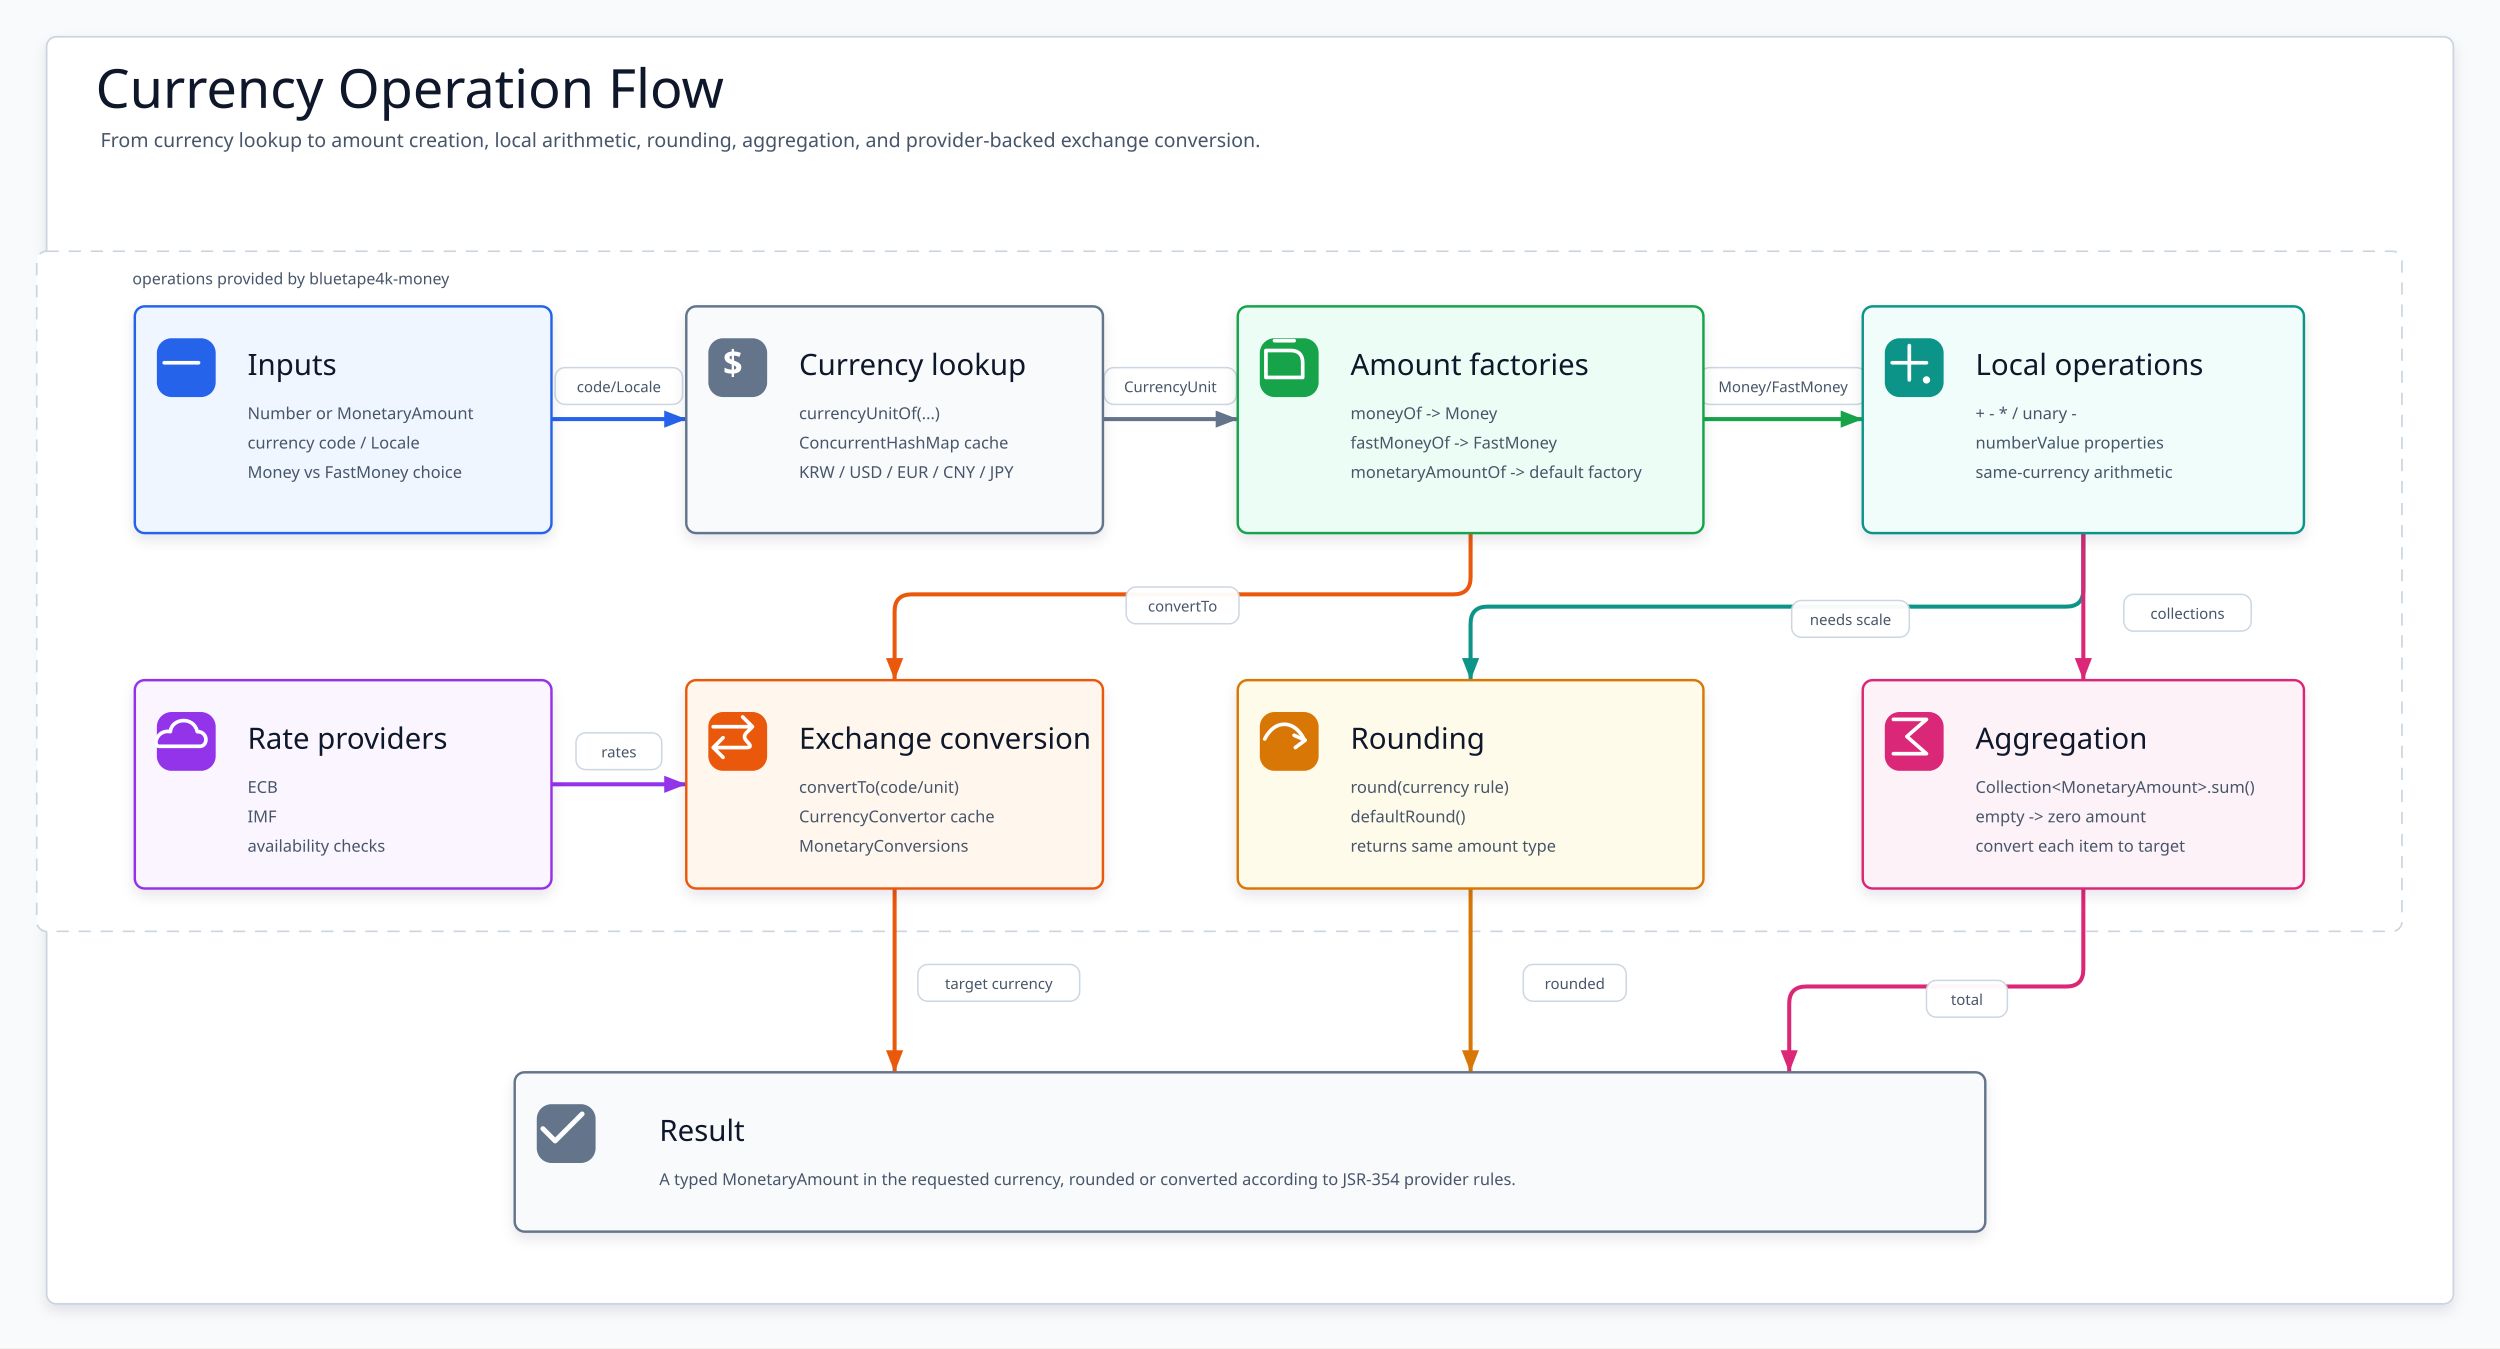
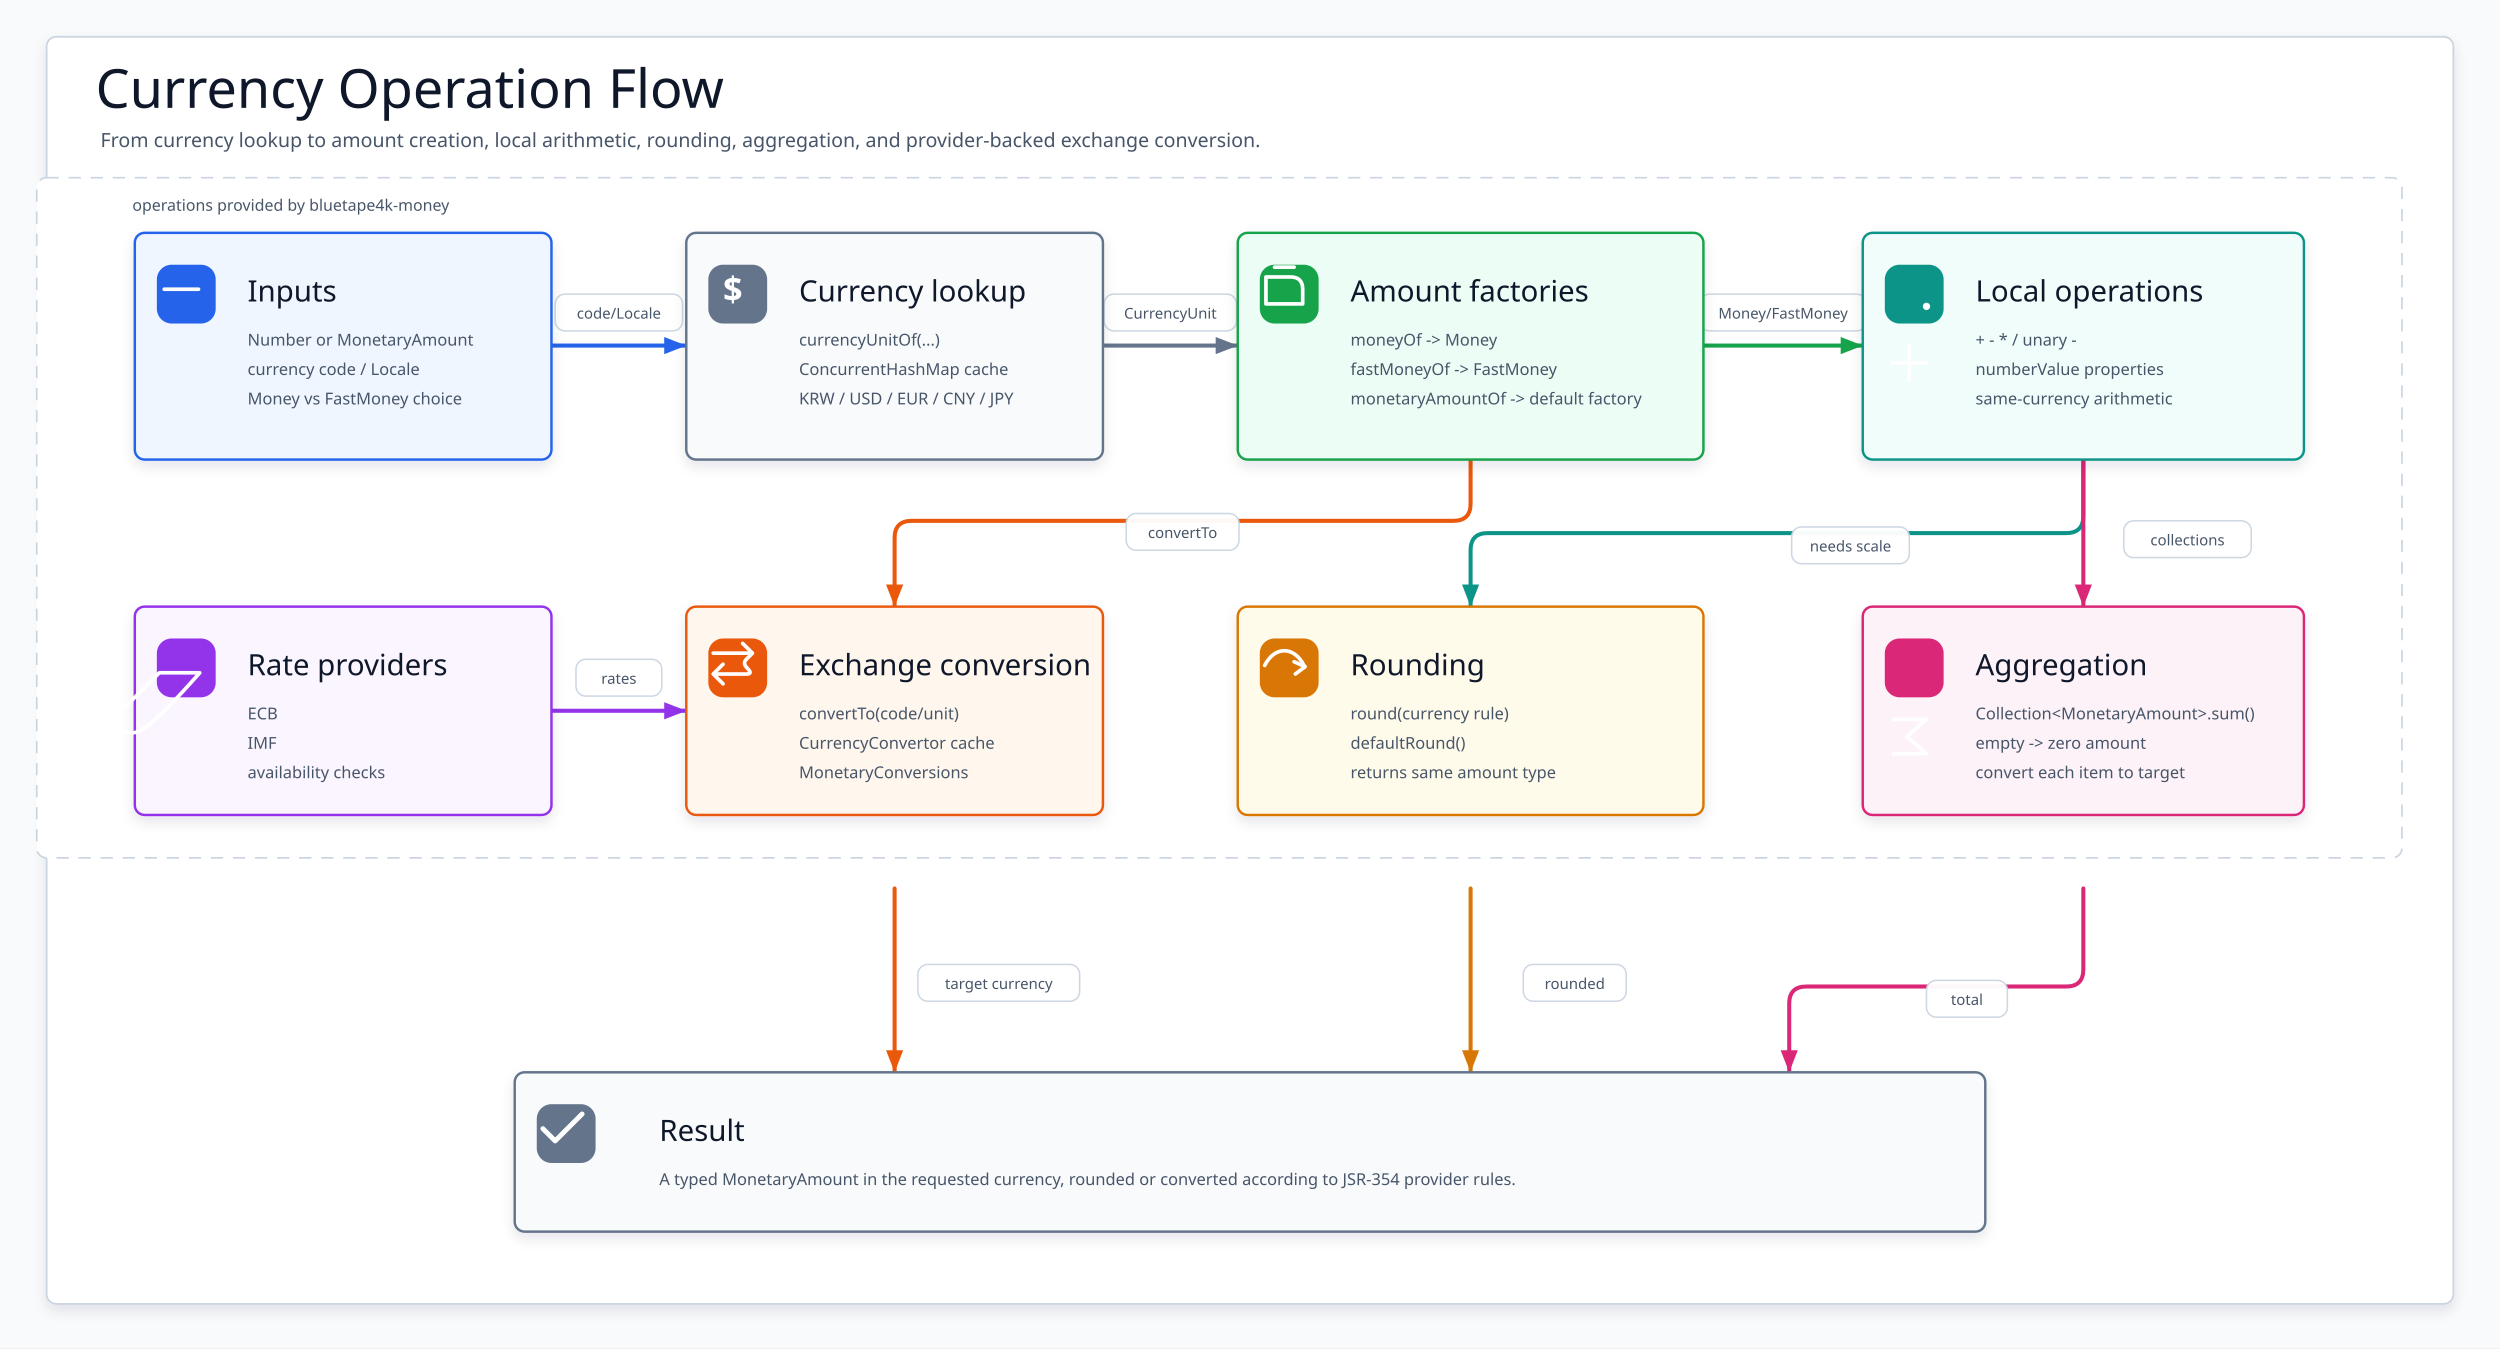
- <svg xmlns="http://www.w3.org/2000/svg" width="2040" height="1100" viewBox="0 0 2040 1100" role="img" aria-label="Money currency operation flow">
+ <svg xmlns="http://www.w3.org/2000/svg" data-allow-grid="true" data-allow-route-conflicts="true" data-allow-tight-routes="true" data-intent="Explain the source-backed module behavior, public API relationships, runtime boundaries, and user-facing decisions represented by this diagram for maintainers and users." data-evidence="utils/money/README.md; utils/money/src/main" data-source-read="utils/money/README.md; utils/money/src/main" width="2040" height="1100" viewBox="0 0 2040 1100" role="img" aria-label="Money currency operation flow">
  <defs>
    <filter id="softShadow" x="-8%" y="-10%" width="116%" height="124%">
      <feDropShadow dx="0" dy="5" stdDeviation="5" flood-color="#0F172A" flood-opacity="0.10" />
    </filter>
    <marker id="arrow-inputCurrency" markerWidth="22" markerHeight="18" refX="20" refY="9" orient="auto" markerUnits="userSpaceOnUse" viewBox="0 0 22 18">
      <path d="M2 2 L20 9 L2 16 Z" fill="#2563EB" />
    </marker>
    <marker id="arrow-currencyCreate" markerWidth="22" markerHeight="18" refX="20" refY="9" orient="auto" markerUnits="userSpaceOnUse" viewBox="0 0 22 18">
      <path d="M2 2 L20 9 L2 16 Z" fill="#64748B" />
    </marker>
    <marker id="arrow-createOps" markerWidth="22" markerHeight="18" refX="20" refY="9" orient="auto" markerUnits="userSpaceOnUse" viewBox="0 0 22 18">
      <path d="M2 2 L20 9 L2 16 Z" fill="#16A34A" />
    </marker>
    <marker id="arrow-opsRound" markerWidth="22" markerHeight="18" refX="20" refY="9" orient="auto" markerUnits="userSpaceOnUse" viewBox="0 0 22 18">
      <path d="M2 2 L20 9 L2 16 Z" fill="#0D9488" />
    </marker>
    <marker id="arrow-opsAgg" markerWidth="22" markerHeight="18" refX="20" refY="9" orient="auto" markerUnits="userSpaceOnUse" viewBox="0 0 22 18">
      <path d="M2 2 L20 9 L2 16 Z" fill="#DB2777" />
    </marker>
    <marker id="arrow-providersConversion" markerWidth="22" markerHeight="18" refX="20" refY="9" orient="auto" markerUnits="userSpaceOnUse" viewBox="0 0 22 18">
      <path d="M2 2 L20 9 L2 16 Z" fill="#9333EA" />
    </marker>
    <marker id="arrow-createConversion" markerWidth="22" markerHeight="18" refX="20" refY="9" orient="auto" markerUnits="userSpaceOnUse" viewBox="0 0 22 18">
      <path d="M2 2 L20 9 L2 16 Z" fill="#EA580C" />
    </marker>
    <marker id="arrow-conversionResult" markerWidth="22" markerHeight="18" refX="20" refY="9" orient="auto" markerUnits="userSpaceOnUse" viewBox="0 0 22 18">
      <path d="M2 2 L20 9 L2 16 Z" fill="#EA580C" />
    </marker>
    <marker id="arrow-roundResult" markerWidth="22" markerHeight="18" refX="20" refY="9" orient="auto" markerUnits="userSpaceOnUse" viewBox="0 0 22 18">
      <path d="M2 2 L20 9 L2 16 Z" fill="#D97706" />
    </marker>
    <marker id="arrow-aggResult" markerWidth="22" markerHeight="18" refX="20" refY="9" orient="auto" markerUnits="userSpaceOnUse" viewBox="0 0 22 18">
      <path d="M2 2 L20 9 L2 16 Z" fill="#DB2777" />
    </marker>
    <style>svg{font-family:"Architects Daughter","Comic Mono","Comic Sans MS",ui-sans-serif,system-ui,sans-serif}.canvas{fill:#F8FAFC}.frame{fill:#FFFFFF;stroke:#CBD5E1;stroke-width:1.5;filter:url(#softShadow)}.title{font-family:"Architects Daughter";font-size:44px;fill:#0F172A}.subtitle{font-family:"Comic Mono";font-size:16px;fill:#475569}.lane{fill:#FFFFFF;stroke:#CBD5E1;stroke-width:1.4;stroke-dasharray:10 8}.laneTitle{font-family:"Comic Mono";font-size:13px;fill:#475569}.card{filter:url(#softShadow);stroke-width:2}.cardTitle{font-family:"Architects Daughter";font-size:24px;fill:#0F172A}.detail{font-family:"Comic Mono";font-size:13.4px;fill:#475569}.edge{fill:none;stroke-width:3.3;stroke-linecap:round;stroke-linejoin:round}.edgeLabel rect{fill:#FFFFFF;stroke:#CBD5E1;stroke-width:1.25;opacity:.96}.edgeLabel text{font-family:"Comic Mono";font-size:12.2px;fill:#475569}</style>
  </defs>
  <rect class="canvas" width="2040" height="1100" />
  <rect class="frame" x="38" y="30" width="1964" height="1034" rx="8" />
  <text class="title" x="78" y="88">Currency Operation Flow</text>
  <text class="subtitle" x="82" y="120">From currency lookup to amount creation, local arithmetic, rounding, aggregation, and provider-backed exchange conversion.</text>
-   <rect class="lane" x="30" y="205" width="1930" height="555" rx="8" fill="#DBEAFE" stroke="#93C5FD" fill-opacity="1" />
-   <text class="laneTitle" x="108" y="232">operations provided by bluetape4k-money</text>
+   <rect class="lane" x="30" y="145" width="1930" height="555" rx="8" fill="#DBEAFE" stroke="#93C5FD" fill-opacity="1" />
+   <text class="laneTitle" x="108" y="172">operations provided by bluetape4k-money</text>
  <g id="edges">
-     <path class="edge" d="M450 342 L560 342" stroke="#2563EB" marker-end="url(#arrow-inputCurrency)" />
-     <path class="edge" d="M900 342 L1010 342" stroke="#64748B" marker-end="url(#arrow-currencyCreate)" />
-     <path class="edge" d="M1390 342 L1520 342" stroke="#16A34A" marker-end="url(#arrow-createOps)" />
-     <path class="edge" d="M 1700 435 L 1700 481 Q 1700 495 1686 495 L 1214 495 Q 1200 495 1200 509 L 1200 555" stroke="#0D9488" marker-end="url(#arrow-opsRound)" stroke-linecap="round" stroke-linejoin="round" />
-     <path class="edge" d="M1700 435 L1700 555" stroke="#DB2777" marker-end="url(#arrow-opsAgg)" />
-     <path class="edge" d="M450 640 L560 640" stroke="#9333EA" marker-end="url(#arrow-providersConversion)" />
-     <path class="edge" d="M 1200 435 L 1200 471 Q 1200 485 1186 485 L 744 485 Q 730 485 730 499 L 730 555" stroke="#EA580C" marker-end="url(#arrow-createConversion)" stroke-linecap="round" stroke-linejoin="round" />
-     <path class="edge" d="M730 725 L730 875" stroke="#EA580C" marker-end="url(#arrow-conversionResult)" />
-     <path class="edge" d="M1200 725 L1200 875" stroke="#D97706" marker-end="url(#arrow-roundResult)" />
-     <path class="edge" d="M 1700 725 L 1700 791 Q 1700 805 1686 805 L 1474 805 Q 1460 805 1460 819 L 1460 875" stroke="#DB2777" marker-end="url(#arrow-aggResult)" stroke-linecap="round" stroke-linejoin="round" />
+     <path class="edge route" d="M450 282 L560 282" stroke="#2563EB" marker-end="url(#arrow-inputCurrency)" />
+     <path class="edge route" d="M900 282 L1010 282" stroke="#64748B" marker-end="url(#arrow-currencyCreate)" />
+     <path class="edge route" d="M1390 282 L1520 282" stroke="#16A34A" marker-end="url(#arrow-createOps)" />
+     <path class="edge route" d="M 1700 375 L 1700 421 Q 1700 435 1686 435 L 1214 435 Q 1200 435 1200 449 L 1200 495" stroke="#0D9488" marker-end="url(#arrow-opsRound)" stroke-linecap="round" stroke-linejoin="round" />
+     <path class="edge route" d="M1700 375 L1700 495" stroke="#DB2777" marker-end="url(#arrow-opsAgg)" />
+     <path class="edge route" d="M450 580 L560 580" stroke="#9333EA" marker-end="url(#arrow-providersConversion)" />
+     <path class="edge route" d="M 1200 375 L 1200 411 Q 1200 425 1186 425 L 744 425 Q 730 425 730 439 L 730 495" stroke="#EA580C" marker-end="url(#arrow-createConversion)" stroke-linecap="round" stroke-linejoin="round" />
+     <path class="edge route" d="M730 725 L730 875" stroke="#EA580C" marker-end="url(#arrow-conversionResult)" />
+     <path class="edge route" d="M1200 725 L1200 875" stroke="#D97706" marker-end="url(#arrow-roundResult)" />
+     <path class="edge route" d="M 1700 725 L 1700 791 Q 1700 805 1686 805 L 1474 805 Q 1460 805 1460 819 L 1460 875" stroke="#DB2777" marker-end="url(#arrow-aggResult)" stroke-linecap="round" stroke-linejoin="round" />
  </g>
  <g id="labels">
-     <g class="edgeLabel" transform="translate(453 300)">
+     <g class="edgeLabel" transform="translate(453 240)">
      <rect width="104" height="30" rx="8" />
      <text x="52" y="20" text-anchor="middle">code/Locale</text>
    </g>
-     <g class="edgeLabel" transform="translate(901 300)">
+     <g class="edgeLabel" transform="translate(901 240)">
      <rect width="108" height="30" rx="8" />
      <text x="54" y="20" text-anchor="middle">CurrencyUnit</text>
    </g>
-     <g class="edgeLabel" transform="translate(1387 300)">
+     <g class="edgeLabel" transform="translate(1387 240)">
      <rect width="136" height="30" rx="8" />
      <text x="68" y="20" text-anchor="middle">Money/FastMoney</text>
    </g>
-     <g class="edgeLabel" transform="translate(1462 490)">
+     <g class="edgeLabel" transform="translate(1462 430)">
      <rect width="96" height="30" rx="8" />
      <text x="48" y="20" text-anchor="middle">needs scale</text>
    </g>
-     <g class="edgeLabel" transform="translate(1733 485)">
+     <g class="edgeLabel" transform="translate(1733 425)">
      <rect width="104" height="30" rx="8" />
      <text x="52" y="20" text-anchor="middle">collections</text>
    </g>
-     <g class="edgeLabel" transform="translate(470 598)">
+     <g class="edgeLabel" transform="translate(470 538)">
      <rect width="70" height="30" rx="8" />
      <text x="35" y="20" text-anchor="middle">rates</text>
    </g>
-     <g class="edgeLabel" transform="translate(919 479)">
+     <g class="edgeLabel" transform="translate(919 419)">
      <rect width="92" height="30" rx="8" />
      <text x="46" y="20" text-anchor="middle">convertTo</text>
    </g>
    <g class="edgeLabel" transform="translate(749 787)">
      <rect width="132" height="30" rx="8" />
      <text x="66" y="20" text-anchor="middle">target currency</text>
    </g>
    <g class="edgeLabel" transform="translate(1243 787)">
      <rect width="84" height="30" rx="8" />
      <text x="42" y="20" text-anchor="middle">rounded</text>
    </g>
    <g class="edgeLabel" transform="translate(1572 800)">
      <rect width="66" height="30" rx="8" />
      <text x="33" y="20" text-anchor="middle">total</text>
    </g>
  </g>
  <g id="inputs">
-     <rect class="card" x="110" y="250" width="340" height="185" rx="8" fill="#EFF6FF" stroke="#2563EB" />
-     <rect x="128" y="276" width="48" height="48" rx="12" fill="#2563EB" />
-     <path d="M134 296 H162" stroke="#FFFFFF" stroke-width="3" stroke-linecap="round" />
-     <text class="cardTitle" x="202" y="306">Inputs</text>
-     <text class="detail" x="202" y="342">Number or MonetaryAmount</text>
-     <text class="detail" x="202" y="366">currency code / Locale</text>
-     <text class="detail" x="202" y="390">Money vs FastMoney choice</text>
+     <rect class="card" x="110" y="190" width="340" height="185" rx="8" fill="#EFF6FF" stroke="#2563EB" />
+     <rect x="128" y="216" width="48" height="48" rx="12" fill="#2563EB" />
+     <path d="M134 236 H162" stroke="#FFFFFF" stroke-width="3" stroke-linecap="round" />
+     <text class="cardTitle" x="202" y="246">Inputs</text>
+     <text class="detail" x="202" y="282">Number or MonetaryAmount</text>
+     <text class="detail" x="202" y="306">currency code / Locale</text>
+     <text class="detail" x="202" y="330">Money vs FastMoney choice</text>
  </g>
  <g id="currency">
-     <rect class="card" x="560" y="250" width="340" height="185" rx="8" fill="#F8FAFC" stroke="#64748B" />
-     <rect x="578" y="276" width="48" height="48" rx="12" fill="#64748B" />
-     <text x="598" y="306" text-anchor="middle" font-family="Comic Mono" font-size="28" font-weight="700" fill="#FFFFFF">$</text>
-     <text class="cardTitle" x="652" y="306">Currency lookup</text>
-     <text class="detail" x="652" y="342">currencyUnitOf(...)</text>
-     <text class="detail" x="652" y="366">ConcurrentHashMap cache</text>
-     <text class="detail" x="652" y="390">KRW / USD / EUR / CNY / JPY</text>
+     <rect class="card" x="560" y="190" width="340" height="185" rx="8" fill="#F8FAFC" stroke="#64748B" />
+     <rect x="578" y="216" width="48" height="48" rx="12" fill="#64748B" />
+     <text x="598" y="246" text-anchor="middle" font-family="Comic Mono" font-size="28" font-weight="700" fill="#FFFFFF">$</text>
+     <text class="cardTitle" x="652" y="246">Currency lookup</text>
+     <text class="detail" x="652" y="282">currencyUnitOf(...)</text>
+     <text class="detail" x="652" y="306">ConcurrentHashMap cache</text>
+     <text class="detail" x="652" y="330">KRW / USD / EUR / CNY / JPY</text>
  </g>
  <g id="create">
-     <rect class="card" x="1010" y="250" width="380" height="185" rx="8" fill="#ECFDF5" stroke="#16A34A" />
-     <rect x="1028" y="276" width="48" height="48" rx="12" fill="#16A34A" />
-     <path d="M 1033 286 L 1053 286 Q 1063 286 1063 296 L 1063 308 L 1033 308 Z M 1040 278 L 1056 278" fill="none" stroke="#FFFFFF" stroke-width="3" stroke-linecap="round" stroke-linejoin="round" />
-     <text class="cardTitle" x="1102" y="306">Amount factories</text>
-     <text class="detail" x="1102" y="342">moneyOf -&gt; Money</text>
-     <text class="detail" x="1102" y="366">fastMoneyOf -&gt; FastMoney</text>
-     <text class="detail" x="1102" y="390">monetaryAmountOf -&gt; default factory</text>
+     <rect class="card" x="1010" y="190" width="380" height="185" rx="8" fill="#ECFDF5" stroke="#16A34A" />
+     <rect x="1028" y="216" width="48" height="48" rx="12" fill="#16A34A" />
+     <path d="M 1033 226 L 1053 226 Q 1063 226 1063 236 L 1063 248 L 1033 248 Z M 1040 218 L 1056 218" fill="none" stroke="#FFFFFF" stroke-width="3" stroke-linecap="round" stroke-linejoin="round" />
+     <text class="cardTitle" x="1102" y="246">Amount factories</text>
+     <text class="detail" x="1102" y="282">moneyOf -&gt; Money</text>
+     <text class="detail" x="1102" y="306">fastMoneyOf -&gt; FastMoney</text>
+     <text class="detail" x="1102" y="330">monetaryAmountOf -&gt; default factory</text>
  </g>
  <g id="arithmetic">
-     <rect class="card" x="1520" y="250" width="360" height="185" rx="8" fill="#F0FDFA" stroke="#0D9488" />
-     <rect x="1538" y="276" width="48" height="48" rx="12" fill="#0D9488" />
+     <rect class="card" x="1520" y="190" width="360" height="185" rx="8" fill="#F0FDFA" stroke="#0D9488" />
+     <rect x="1538" y="216" width="48" height="48" rx="12" fill="#0D9488" />
    <path d="M1544 296 H1572 M1558 282 V310" stroke="#FFFFFF" stroke-width="3" stroke-linecap="round" />
-     <circle cx="1572" cy="310" r="3" fill="#FFFFFF" />
-     <text class="cardTitle" x="1612" y="306">Local operations</text>
-     <text class="detail" x="1612" y="342">+  -  *  /  unary -</text>
-     <text class="detail" x="1612" y="366">numberValue properties</text>
-     <text class="detail" x="1612" y="390">same-currency arithmetic</text>
+     <circle cx="1572" cy="250" r="3" fill="#FFFFFF" />
+     <text class="cardTitle" x="1612" y="246">Local operations</text>
+     <text class="detail" x="1612" y="282">+  -  *  /  unary -</text>
+     <text class="detail" x="1612" y="306">numberValue properties</text>
+     <text class="detail" x="1612" y="330">same-currency arithmetic</text>
  </g>
  <g id="rounding">
-     <rect class="card" x="1010" y="555" width="380" height="170" rx="8" fill="#FFFBEB" stroke="#D97706" />
-     <rect x="1028" y="581" width="48" height="48" rx="12" fill="#D97706" />
-     <path d="M1032 603 C1040 587, 1056 587, 1064 603" fill="none" stroke="#FFFFFF" stroke-width="3" stroke-linecap="round" />
-     <path d="M1056 600 L1065 604 L1057 610" fill="none" stroke="#FFFFFF" stroke-width="3" stroke-linecap="round" stroke-linejoin="round" />
-     <text class="cardTitle" x="1102" y="611">Rounding</text>
-     <text class="detail" x="1102" y="647">round(currency rule)</text>
-     <text class="detail" x="1102" y="671">defaultRound()</text>
-     <text class="detail" x="1102" y="695">returns same amount type</text>
+     <rect class="card" x="1010" y="495" width="380" height="170" rx="8" fill="#FFFBEB" stroke="#D97706" />
+     <rect x="1028" y="521" width="48" height="48" rx="12" fill="#D97706" />
+     <path d="M1032 543 C1040 527, 1056 527, 1064 543" fill="none" stroke="#FFFFFF" stroke-width="3" stroke-linecap="round" />
+     <path d="M1056 540 L1065 544 L1057 550" fill="none" stroke="#FFFFFF" stroke-width="3" stroke-linecap="round" stroke-linejoin="round" />
+     <text class="cardTitle" x="1102" y="551">Rounding</text>
+     <text class="detail" x="1102" y="587">round(currency rule)</text>
+     <text class="detail" x="1102" y="611">defaultRound()</text>
+     <text class="detail" x="1102" y="635">returns same amount type</text>
  </g>
  <g id="conversion">
-     <rect class="card" x="560" y="555" width="340" height="170" rx="8" fill="#FFF7ED" stroke="#EA580C" />
-     <rect x="578" y="581" width="48" height="48" rx="12" fill="#EA580C" />
-     <path d="M 582 593 L 614 593 L 606 585 L 614 593 L 609.2 597.8 Q 606 601 609.01 604.38 L 610.8 606.4 Q 614 610 609.18 610 L 582 610 L 590 602 L 582 610 L 590 618" fill="none" stroke="#FFFFFF" stroke-width="3" stroke-linecap="round" stroke-linejoin="round" />
-     <text class="cardTitle" x="652" y="611">Exchange conversion</text>
-     <text class="detail" x="652" y="647">convertTo(code/unit)</text>
-     <text class="detail" x="652" y="671">CurrencyConvertor cache</text>
-     <text class="detail" x="652" y="695">MonetaryConversions</text>
+     <rect class="card" x="560" y="495" width="340" height="170" rx="8" fill="#FFF7ED" stroke="#EA580C" />
+     <rect x="578" y="521" width="48" height="48" rx="12" fill="#EA580C" />
+     <path d="M 582 533 L 614 533 L 606 525 L 614 533 L 609.2 537.8 Q 606 541 609.01 544.38 L 610.8 546.4 Q 614 550 609.18 550 L 582 550 L 590 542 L 582 550 L 590 558" fill="none" stroke="#FFFFFF" stroke-width="3" stroke-linecap="round" stroke-linejoin="round" />
+     <text class="cardTitle" x="652" y="551">Exchange conversion</text>
+     <text class="detail" x="652" y="587">convertTo(code/unit)</text>
+     <text class="detail" x="652" y="611">CurrencyConvertor cache</text>
+     <text class="detail" x="652" y="635">MonetaryConversions</text>
  </g>
  <g id="providers">
-     <rect class="card" x="110" y="555" width="340" height="170" rx="8" fill="#FAF5FF" stroke="#9333EA" />
-     <rect x="128" y="581" width="48" height="48" rx="12" fill="#9333EA" />
-     <path d="M130 609 H163 C170 609, 170 597, 161 597 C158 584, 140 586, 139 597 C128 595, 124 609, 130 609 Z" fill="none" stroke="#FFFFFF" stroke-width="3" stroke-linejoin="round" />
-     <text class="cardTitle" x="202" y="611">Rate providers</text>
-     <text class="detail" x="202" y="647">ECB</text>
-     <text class="detail" x="202" y="671">IMF</text>
-     <text class="detail" x="202" y="695">availability checks</text>
+     <rect class="card" x="110" y="495" width="340" height="170" rx="8" fill="#FAF5FF" stroke="#9333EA" />
+     <rect x="128" y="521" width="48" height="48" rx="12" fill="#9333EA" />
+     <path d="M130 549 H163 C110 609, 110 597, 101 597 C98 584, 80 586, 79 597 C68 595, 64 609, 70 609 Z" fill="none" stroke="#FFFFFF" stroke-width="3" stroke-linejoin="round" />
+     <text class="cardTitle" x="202" y="551">Rate providers</text>
+     <text class="detail" x="202" y="587">ECB</text>
+     <text class="detail" x="202" y="611">IMF</text>
+     <text class="detail" x="202" y="635">availability checks</text>
  </g>
  <g id="aggregation">
-     <rect class="card" x="1520" y="555" width="360" height="170" rx="8" fill="#FDF2F8" stroke="#DB2777" />
-     <rect x="1538" y="581" width="48" height="48" rx="12" fill="#DB2777" />
+     <rect class="card" x="1520" y="495" width="360" height="170" rx="8" fill="#FDF2F8" stroke="#DB2777" />
+     <rect x="1538" y="521" width="48" height="48" rx="12" fill="#DB2777" />
    <path d="M1545 587 H1572 L1556 601 L1572 615 H1545" fill="none" stroke="#FFFFFF" stroke-width="3" stroke-linecap="round" stroke-linejoin="round" />
-     <text class="cardTitle" x="1612" y="611">Aggregation</text>
-     <text class="detail" x="1612" y="647">Collection&lt;MonetaryAmount&gt;.sum()</text>
-     <text class="detail" x="1612" y="671">empty -&gt; zero amount</text>
-     <text class="detail" x="1612" y="695">convert each item to target</text>
+     <text class="cardTitle" x="1612" y="551">Aggregation</text>
+     <text class="detail" x="1612" y="587">Collection&lt;MonetaryAmount&gt;.sum()</text>
+     <text class="detail" x="1612" y="611">empty -&gt; zero amount</text>
+     <text class="detail" x="1612" y="635">convert each item to target</text>
  </g>
  <g id="result">
    <rect class="card" x="420" y="875" width="1200" height="130" rx="8" fill="#F8FAFC" stroke="#64748B" />
    <rect x="438" y="901" width="48" height="48" rx="12" fill="#64748B" />
    <path d="M443 921 L453 931 L475 909" fill="none" stroke="#FFFFFF" stroke-width="4" stroke-linecap="round" stroke-linejoin="round" />
    <text class="cardTitle" x="538" y="931">Result</text>
    <text class="detail" x="538" y="967">A typed MonetaryAmount in the requested currency, rounded or converted according to JSR-354 provider rules.</text>
  </g>
</svg>
